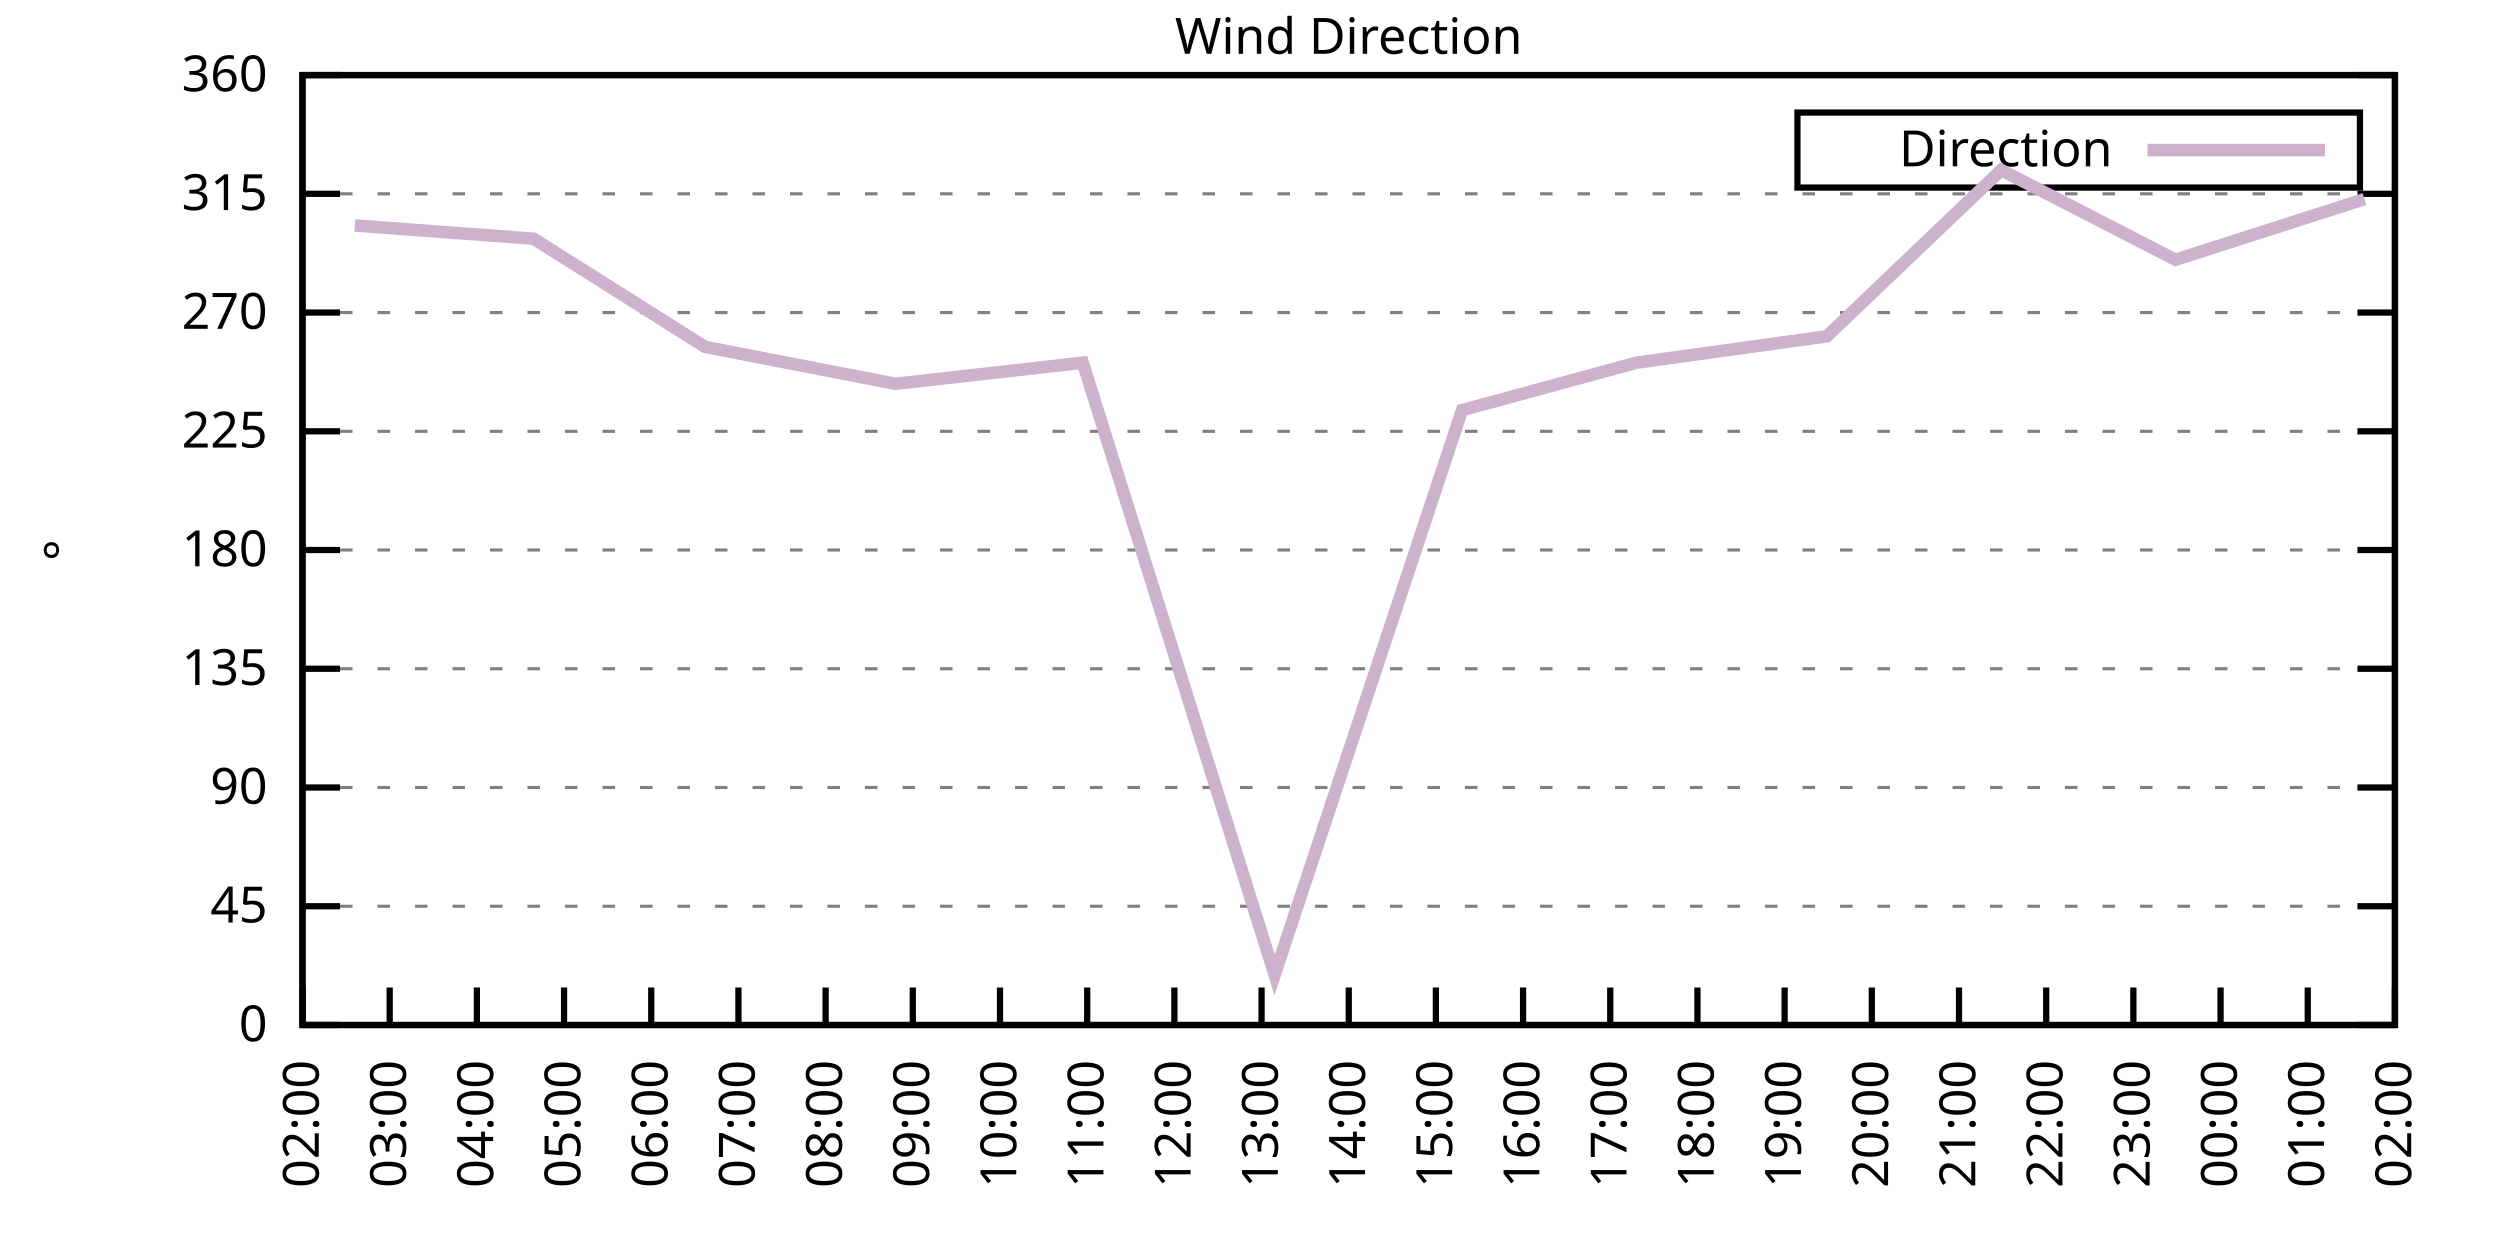
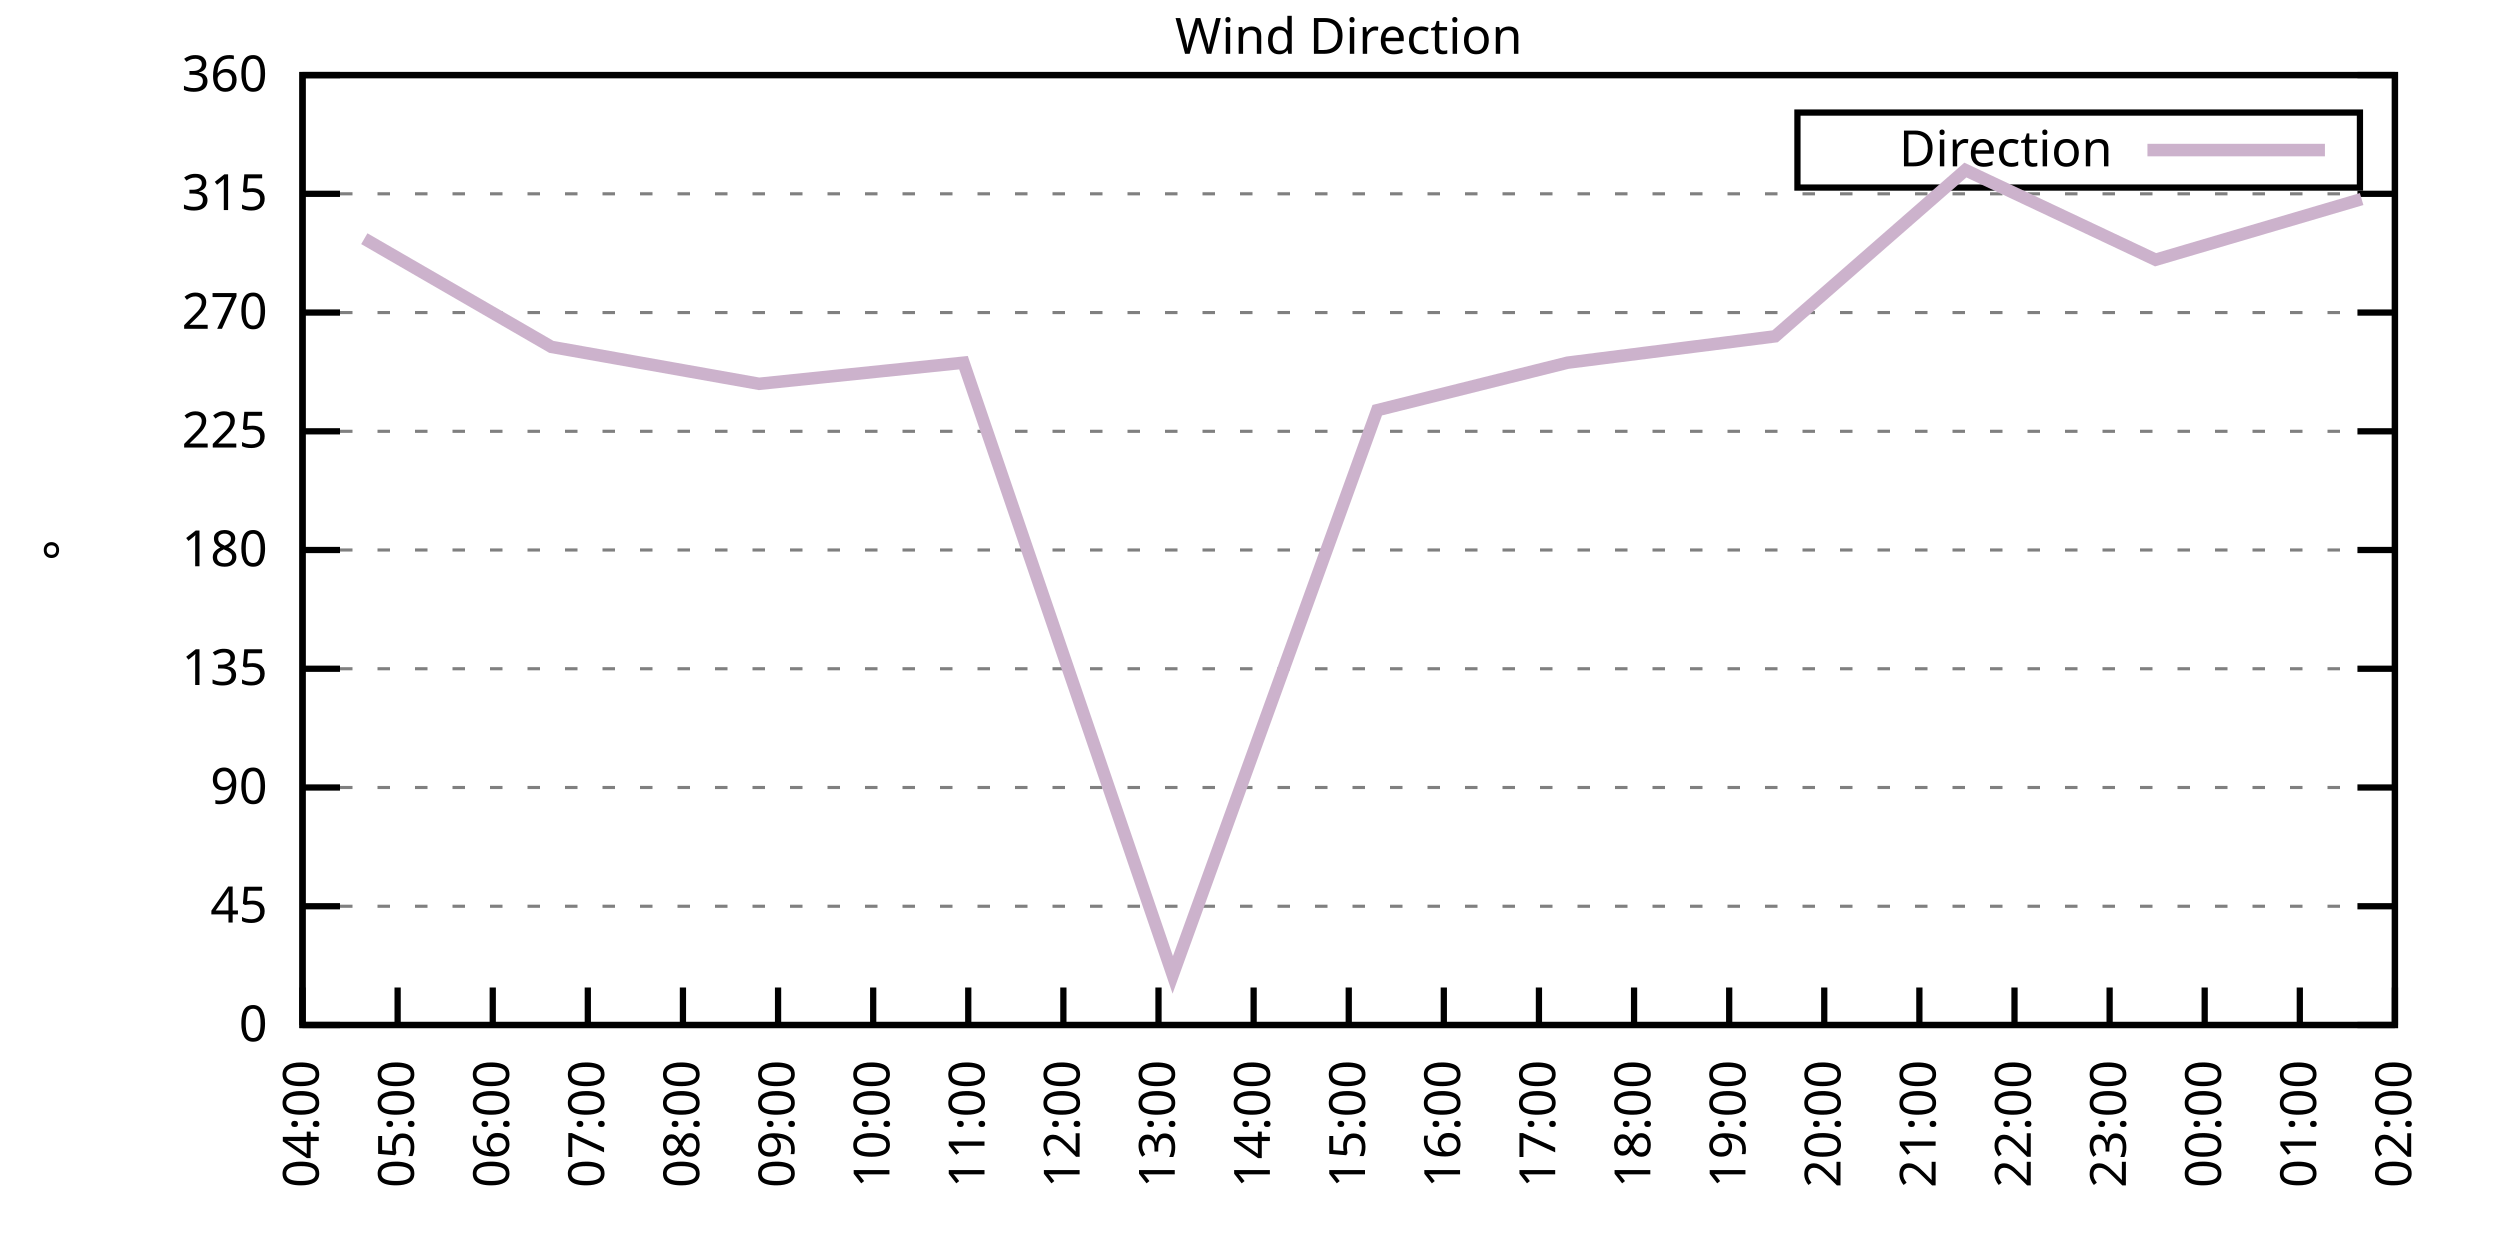
<svg xmlns="http://www.w3.org/2000/svg" xmlns:xlink="http://www.w3.org/1999/xlink" width="400" height="200" viewBox="0 0 400 200">
  <g id="gnuplot_canvas">
    <rect x="0" y="0" width="400" height="200" fill="none" />
    <defs>
      <circle id="gpDot" r="0.5" stroke-width="0.5" stroke="currentColor" />
      <path id="gpPt0" stroke-width="0.333" stroke="currentColor" d="M-1,0 h2 M0,-1 v2" />
      <path id="gpPt1" stroke-width="0.333" stroke="currentColor" d="M-1,-1 L1,1 M1,-1 L-1,1" />
      <path id="gpPt2" stroke-width="0.333" stroke="currentColor" d="M-1,0 L1,0 M0,-1 L0,1 M-1,-1 L1,1 M-1,1 L1,-1" />
      <rect id="gpPt3" stroke-width="0.333" stroke="currentColor" x="-1" y="-1" width="2" height="2" />
      <rect id="gpPt4" stroke-width="0.333" stroke="currentColor" fill="currentColor" x="-1" y="-1" width="2" height="2" />
      <circle id="gpPt5" stroke-width="0.333" stroke="currentColor" cx="0" cy="0" r="1" />
      <use xlink:href="#gpPt5" id="gpPt6" fill="currentColor" stroke="none" />
      <path id="gpPt7" stroke-width="0.333" stroke="currentColor" d="M0,-1.33 L-1.33,0.67 L1.33,0.67 z" />
      <use xlink:href="#gpPt7" id="gpPt8" fill="currentColor" stroke="none" />
      <use xlink:href="#gpPt7" id="gpPt9" stroke="currentColor" transform="rotate(180)" />
      <use xlink:href="#gpPt9" id="gpPt10" fill="currentColor" stroke="none" />
      <use xlink:href="#gpPt3" id="gpPt11" stroke="currentColor" transform="rotate(45)" />
      <use xlink:href="#gpPt11" id="gpPt12" fill="currentColor" stroke="none" />
      <path id="gpPt13" stroke-width="0.333" stroke="currentColor" d="M0,1.330 L1.265,0.411 L0.782,-1.067 L-0.782,-1.076 L-1.265,0.411 z" />
      <use xlink:href="#gpPt13" id="gpPt14" fill="currentColor" stroke="none" />
      <filter id="textbox" filterUnits="objectBoundingBox" x="0" y="0" height="1" width="1">
        <feFlood flood-color="white" flood-opacity="1" result="bgnd" />
        <feComposite in="SourceGraphic" in2="bgnd" operator="atop" />
      </filter>
      <filter id="greybox" filterUnits="objectBoundingBox" x="0" y="0" height="1" width="1">
        <feFlood flood-color="lightgrey" flood-opacity="1" result="grey" />
        <feComposite in="SourceGraphic" in2="grey" operator="atop" />
      </filter>
    </defs>
    <g fill="none" color="white" stroke="currentColor" stroke-width="1.00" stroke-linecap="butt" stroke-linejoin="miter">
</g>
    <g fill="none" color="black" stroke="currentColor" stroke-width="1.00" stroke-linecap="butt" stroke-linejoin="miter">
      <g stroke="none" shape-rendering="crispEdges">
        <polygon fill="rgb(255, 255, 255)" points="48.40,164.00 383.18,164.00 383.18,12.02 48.40,12.02 " />
      </g>
    </g>
    <g fill="none" color="black" stroke="currentColor" stroke-width="1.00" stroke-linecap="butt" stroke-linejoin="miter">
</g>
    <g fill="none" color="black" stroke="black" stroke-width="0.50" stroke-linecap="butt" stroke-linejoin="miter">
</g>
    <g fill="none" color="gray" stroke="currentColor" stroke-width="0.50" stroke-linecap="butt" stroke-linejoin="miter">
      <path stroke="gray" stroke-dasharray="2,4" class="gridline" d="M48.40,164.00 L383.19,164.00  " />
    </g>
    <g fill="none" color="gray" stroke="gray" stroke-width="1.00" stroke-linecap="butt" stroke-linejoin="miter">
</g>
    <g fill="none" color="black" stroke="currentColor" stroke-width="1.00" stroke-linecap="butt" stroke-linejoin="miter">
      <path stroke="black" d="M48.40,164.00 L54.40,164.00 M383.19,164.00 L377.19,164.00  " />
      <g transform="translate(42.80,166.60)" stroke="none" fill="black" font-family="Sans" font-size="8.00" text-anchor="end">
        <text>
          <tspan font-family="Sans"> 0</tspan>
        </text>
      </g>
    </g>
    <g fill="none" color="black" stroke="currentColor" stroke-width="1.00" stroke-linecap="butt" stroke-linejoin="miter">
</g>
    <g fill="none" color="black" stroke="black" stroke-width="0.50" stroke-linecap="butt" stroke-linejoin="miter">
</g>
    <g fill="none" color="gray" stroke="currentColor" stroke-width="0.50" stroke-linecap="butt" stroke-linejoin="miter">
      <path stroke="gray" stroke-dasharray="2,4" class="gridline" d="M48.40,145.00 L383.19,145.00  " />
    </g>
    <g fill="none" color="gray" stroke="gray" stroke-width="1.00" stroke-linecap="butt" stroke-linejoin="miter">
</g>
    <g fill="none" color="black" stroke="currentColor" stroke-width="1.00" stroke-linecap="butt" stroke-linejoin="miter">
      <path stroke="black" d="M48.40,145.00 L54.40,145.00 M383.19,145.00 L377.19,145.00  " />
      <g transform="translate(42.80,147.60)" stroke="none" fill="black" font-family="Sans" font-size="8.00" text-anchor="end">
        <text>
          <tspan font-family="Sans"> 45</tspan>
        </text>
      </g>
    </g>
    <g fill="none" color="black" stroke="currentColor" stroke-width="1.00" stroke-linecap="butt" stroke-linejoin="miter">
</g>
    <g fill="none" color="black" stroke="black" stroke-width="0.50" stroke-linecap="butt" stroke-linejoin="miter">
</g>
    <g fill="none" color="gray" stroke="currentColor" stroke-width="0.50" stroke-linecap="butt" stroke-linejoin="miter">
      <path stroke="gray" stroke-dasharray="2,4" class="gridline" d="M48.40,126.00 L383.19,126.00  " />
    </g>
    <g fill="none" color="gray" stroke="gray" stroke-width="1.00" stroke-linecap="butt" stroke-linejoin="miter">
</g>
    <g fill="none" color="black" stroke="currentColor" stroke-width="1.00" stroke-linecap="butt" stroke-linejoin="miter">
      <path stroke="black" d="M48.40,126.00 L54.40,126.00 M383.19,126.00 L377.19,126.00  " />
      <g transform="translate(42.80,128.60)" stroke="none" fill="black" font-family="Sans" font-size="8.00" text-anchor="end">
        <text>
          <tspan font-family="Sans"> 90</tspan>
        </text>
      </g>
    </g>
    <g fill="none" color="black" stroke="currentColor" stroke-width="1.00" stroke-linecap="butt" stroke-linejoin="miter">
</g>
    <g fill="none" color="black" stroke="black" stroke-width="0.50" stroke-linecap="butt" stroke-linejoin="miter">
</g>
    <g fill="none" color="gray" stroke="currentColor" stroke-width="0.50" stroke-linecap="butt" stroke-linejoin="miter">
      <path stroke="gray" stroke-dasharray="2,4" class="gridline" d="M48.40,107.00 L383.19,107.00  " />
    </g>
    <g fill="none" color="gray" stroke="gray" stroke-width="1.00" stroke-linecap="butt" stroke-linejoin="miter">
</g>
    <g fill="none" color="black" stroke="currentColor" stroke-width="1.00" stroke-linecap="butt" stroke-linejoin="miter">
      <path stroke="black" d="M48.40,107.00 L54.40,107.00 M383.19,107.00 L377.19,107.00  " />
      <g transform="translate(42.80,109.60)" stroke="none" fill="black" font-family="Sans" font-size="8.00" text-anchor="end">
        <text>
          <tspan font-family="Sans"> 135</tspan>
        </text>
      </g>
    </g>
    <g fill="none" color="black" stroke="currentColor" stroke-width="1.00" stroke-linecap="butt" stroke-linejoin="miter">
</g>
    <g fill="none" color="black" stroke="black" stroke-width="0.50" stroke-linecap="butt" stroke-linejoin="miter">
</g>
    <g fill="none" color="gray" stroke="currentColor" stroke-width="0.50" stroke-linecap="butt" stroke-linejoin="miter">
      <path stroke="gray" stroke-dasharray="2,4" class="gridline" d="M48.40,88.00 L383.19,88.00  " />
    </g>
    <g fill="none" color="gray" stroke="gray" stroke-width="1.00" stroke-linecap="butt" stroke-linejoin="miter">
</g>
    <g fill="none" color="black" stroke="currentColor" stroke-width="1.00" stroke-linecap="butt" stroke-linejoin="miter">
      <path stroke="black" d="M48.40,88.00 L54.40,88.00 M383.19,88.00 L377.19,88.00  " />
      <g transform="translate(42.80,90.60)" stroke="none" fill="black" font-family="Sans" font-size="8.00" text-anchor="end">
        <text>
          <tspan font-family="Sans"> 180</tspan>
        </text>
      </g>
    </g>
    <g fill="none" color="black" stroke="currentColor" stroke-width="1.00" stroke-linecap="butt" stroke-linejoin="miter">
</g>
    <g fill="none" color="black" stroke="black" stroke-width="0.50" stroke-linecap="butt" stroke-linejoin="miter">
</g>
    <g fill="none" color="gray" stroke="currentColor" stroke-width="0.50" stroke-linecap="butt" stroke-linejoin="miter">
      <path stroke="gray" stroke-dasharray="2,4" class="gridline" d="M48.40,69.01 L383.19,69.01  " />
    </g>
    <g fill="none" color="gray" stroke="gray" stroke-width="1.00" stroke-linecap="butt" stroke-linejoin="miter">
</g>
    <g fill="none" color="black" stroke="currentColor" stroke-width="1.00" stroke-linecap="butt" stroke-linejoin="miter">
      <path stroke="black" d="M48.40,69.01 L54.40,69.01 M383.19,69.01 L377.19,69.01  " />
      <g transform="translate(42.80,71.61)" stroke="none" fill="black" font-family="Sans" font-size="8.00" text-anchor="end">
        <text>
          <tspan font-family="Sans"> 225</tspan>
        </text>
      </g>
    </g>
    <g fill="none" color="black" stroke="currentColor" stroke-width="1.00" stroke-linecap="butt" stroke-linejoin="miter">
</g>
    <g fill="none" color="black" stroke="black" stroke-width="0.50" stroke-linecap="butt" stroke-linejoin="miter">
</g>
    <g fill="none" color="gray" stroke="currentColor" stroke-width="0.50" stroke-linecap="butt" stroke-linejoin="miter">
      <path stroke="gray" stroke-dasharray="2,4" class="gridline" d="M48.40,50.01 L383.19,50.01  " />
    </g>
    <g fill="none" color="gray" stroke="gray" stroke-width="1.00" stroke-linecap="butt" stroke-linejoin="miter">
</g>
    <g fill="none" color="black" stroke="currentColor" stroke-width="1.00" stroke-linecap="butt" stroke-linejoin="miter">
      <path stroke="black" d="M48.40,50.01 L54.40,50.01 M383.19,50.01 L377.19,50.01  " />
      <g transform="translate(42.80,52.61)" stroke="none" fill="black" font-family="Sans" font-size="8.00" text-anchor="end">
        <text>
          <tspan font-family="Sans"> 270</tspan>
        </text>
      </g>
    </g>
    <g fill="none" color="black" stroke="currentColor" stroke-width="1.00" stroke-linecap="butt" stroke-linejoin="miter">
</g>
    <g fill="none" color="black" stroke="black" stroke-width="0.50" stroke-linecap="butt" stroke-linejoin="miter">
</g>
    <g fill="none" color="gray" stroke="currentColor" stroke-width="0.50" stroke-linecap="butt" stroke-linejoin="miter">
      <path stroke="gray" stroke-dasharray="2,4" class="gridline" d="M48.40,31.01 L383.19,31.01  " />
    </g>
    <g fill="none" color="gray" stroke="gray" stroke-width="1.00" stroke-linecap="butt" stroke-linejoin="miter">
</g>
    <g fill="none" color="black" stroke="currentColor" stroke-width="1.00" stroke-linecap="butt" stroke-linejoin="miter">
      <path stroke="black" d="M48.40,31.01 L54.40,31.01 M383.19,31.01 L377.19,31.01  " />
      <g transform="translate(42.80,33.61)" stroke="none" fill="black" font-family="Sans" font-size="8.00" text-anchor="end">
        <text>
          <tspan font-family="Sans"> 315</tspan>
        </text>
      </g>
    </g>
    <g fill="none" color="black" stroke="currentColor" stroke-width="1.00" stroke-linecap="butt" stroke-linejoin="miter">
</g>
    <g fill="none" color="black" stroke="black" stroke-width="0.50" stroke-linecap="butt" stroke-linejoin="miter">
</g>
    <g fill="none" color="gray" stroke="currentColor" stroke-width="0.50" stroke-linecap="butt" stroke-linejoin="miter">
      <path stroke="gray" stroke-dasharray="2,4" class="gridline" d="M48.40,12.01 L383.19,12.01  " />
    </g>
    <g fill="none" color="gray" stroke="gray" stroke-width="1.00" stroke-linecap="butt" stroke-linejoin="miter">
</g>
    <g fill="none" color="black" stroke="currentColor" stroke-width="1.00" stroke-linecap="butt" stroke-linejoin="miter">
      <path stroke="black" d="M48.40,12.01 L54.40,12.01 M383.19,12.01 L377.19,12.01  " />
      <g transform="translate(42.80,14.61)" stroke="none" fill="black" font-family="Sans" font-size="8.00" text-anchor="end">
        <text>
          <tspan font-family="Sans"> 360</tspan>
        </text>
      </g>
    </g>
    <g fill="none" color="black" stroke="currentColor" stroke-width="1.00" stroke-linecap="butt" stroke-linejoin="miter">
      <path stroke="black" d="M48.40,164.00 L48.40,158.00  " />
      <g transform="translate(51.00,169.60) rotate(270.00)" stroke="none" fill="black" font-family="Sans" font-size="8.00" text-anchor="end">
        <text>
-           <tspan font-family="Sans">02:00</tspan>
-         </text>
-       </g>
-     </g>
-     <g fill="none" color="black" stroke="currentColor" stroke-width="1.00" stroke-linecap="butt" stroke-linejoin="miter">
-       <path stroke="black" d="M62.35,164.00 L62.35,158.00  " />
-       <g transform="translate(64.95,169.60) rotate(270.00)" stroke="none" fill="black" font-family="Sans" font-size="8.00" text-anchor="end">
-         <text>
-           <tspan font-family="Sans">03:00</tspan>
-         </text>
-       </g>
-     </g>
-     <g fill="none" color="black" stroke="currentColor" stroke-width="1.00" stroke-linecap="butt" stroke-linejoin="miter">
-       <path stroke="black" d="M76.30,164.00 L76.30,158.00  " />
-       <g transform="translate(78.90,169.60) rotate(270.00)" stroke="none" fill="black" font-family="Sans" font-size="8.00" text-anchor="end">
-         <text>
          <tspan font-family="Sans">04:00</tspan>
        </text>
      </g>
    </g>
    <g fill="none" color="black" stroke="currentColor" stroke-width="1.00" stroke-linecap="butt" stroke-linejoin="miter">
-       <path stroke="black" d="M90.25,164.00 L90.25,158.00  " />
-       <g transform="translate(92.85,169.60) rotate(270.00)" stroke="none" fill="black" font-family="Sans" font-size="8.00" text-anchor="end">
+       <path stroke="black" d="M63.62,164.00 L63.62,158.00  " />
+       <g transform="translate(66.22,169.60) rotate(270.00)" stroke="none" fill="black" font-family="Sans" font-size="8.00" text-anchor="end">
        <text>
          <tspan font-family="Sans">05:00</tspan>
        </text>
      </g>
    </g>
    <g fill="none" color="black" stroke="currentColor" stroke-width="1.00" stroke-linecap="butt" stroke-linejoin="miter">
-       <path stroke="black" d="M104.20,164.00 L104.20,158.00  " />
-       <g transform="translate(106.80,169.60) rotate(270.00)" stroke="none" fill="black" font-family="Sans" font-size="8.00" text-anchor="end">
+       <path stroke="black" d="M78.84,164.00 L78.84,158.00  " />
+       <g transform="translate(81.44,169.60) rotate(270.00)" stroke="none" fill="black" font-family="Sans" font-size="8.00" text-anchor="end">
        <text>
          <tspan font-family="Sans">06:00</tspan>
        </text>
      </g>
    </g>
    <g fill="none" color="black" stroke="currentColor" stroke-width="1.00" stroke-linecap="butt" stroke-linejoin="miter">
-       <path stroke="black" d="M118.15,164.00 L118.15,158.00  " />
-       <g transform="translate(120.75,169.60) rotate(270.00)" stroke="none" fill="black" font-family="Sans" font-size="8.00" text-anchor="end">
+       <path stroke="black" d="M94.05,164.00 L94.05,158.00  " />
+       <g transform="translate(96.65,169.60) rotate(270.00)" stroke="none" fill="black" font-family="Sans" font-size="8.00" text-anchor="end">
        <text>
          <tspan font-family="Sans">07:00</tspan>
        </text>
      </g>
    </g>
    <g fill="none" color="black" stroke="currentColor" stroke-width="1.00" stroke-linecap="butt" stroke-linejoin="miter">
-       <path stroke="black" d="M132.10,164.00 L132.10,158.00  " />
-       <g transform="translate(134.70,169.60) rotate(270.00)" stroke="none" fill="black" font-family="Sans" font-size="8.00" text-anchor="end">
+       <path stroke="black" d="M109.27,164.00 L109.27,158.00  " />
+       <g transform="translate(111.87,169.60) rotate(270.00)" stroke="none" fill="black" font-family="Sans" font-size="8.00" text-anchor="end">
        <text>
          <tspan font-family="Sans">08:00</tspan>
        </text>
      </g>
    </g>
    <g fill="none" color="black" stroke="currentColor" stroke-width="1.00" stroke-linecap="butt" stroke-linejoin="miter">
-       <path stroke="black" d="M146.05,164.00 L146.05,158.00  " />
-       <g transform="translate(148.65,169.60) rotate(270.00)" stroke="none" fill="black" font-family="Sans" font-size="8.00" text-anchor="end">
+       <path stroke="black" d="M124.49,164.00 L124.49,158.00  " />
+       <g transform="translate(127.09,169.60) rotate(270.00)" stroke="none" fill="black" font-family="Sans" font-size="8.00" text-anchor="end">
        <text>
          <tspan font-family="Sans">09:00</tspan>
        </text>
      </g>
    </g>
    <g fill="none" color="black" stroke="currentColor" stroke-width="1.00" stroke-linecap="butt" stroke-linejoin="miter">
-       <path stroke="black" d="M160.00,164.00 L160.00,158.00  " />
-       <g transform="translate(162.60,169.60) rotate(270.00)" stroke="none" fill="black" font-family="Sans" font-size="8.00" text-anchor="end">
+       <path stroke="black" d="M139.71,164.00 L139.71,158.00  " />
+       <g transform="translate(142.31,169.60) rotate(270.00)" stroke="none" fill="black" font-family="Sans" font-size="8.00" text-anchor="end">
        <text>
          <tspan font-family="Sans">10:00</tspan>
        </text>
      </g>
    </g>
    <g fill="none" color="black" stroke="currentColor" stroke-width="1.00" stroke-linecap="butt" stroke-linejoin="miter">
-       <path stroke="black" d="M173.95,164.00 L173.95,158.00  " />
-       <g transform="translate(176.55,169.60) rotate(270.00)" stroke="none" fill="black" font-family="Sans" font-size="8.00" text-anchor="end">
+       <path stroke="black" d="M154.92,164.00 L154.92,158.00  " />
+       <g transform="translate(157.52,169.60) rotate(270.00)" stroke="none" fill="black" font-family="Sans" font-size="8.00" text-anchor="end">
        <text>
          <tspan font-family="Sans">11:00</tspan>
        </text>
      </g>
    </g>
    <g fill="none" color="black" stroke="currentColor" stroke-width="1.00" stroke-linecap="butt" stroke-linejoin="miter">
-       <path stroke="black" d="M187.90,164.00 L187.90,158.00  " />
-       <g transform="translate(190.50,169.60) rotate(270.00)" stroke="none" fill="black" font-family="Sans" font-size="8.00" text-anchor="end">
+       <path stroke="black" d="M170.14,164.00 L170.14,158.00  " />
+       <g transform="translate(172.74,169.60) rotate(270.00)" stroke="none" fill="black" font-family="Sans" font-size="8.00" text-anchor="end">
        <text>
          <tspan font-family="Sans">12:00</tspan>
        </text>
      </g>
    </g>
    <g fill="none" color="black" stroke="currentColor" stroke-width="1.00" stroke-linecap="butt" stroke-linejoin="miter">
-       <path stroke="black" d="M201.85,164.00 L201.85,158.00  " />
-       <g transform="translate(204.45,169.60) rotate(270.00)" stroke="none" fill="black" font-family="Sans" font-size="8.00" text-anchor="end">
+       <path stroke="black" d="M185.36,164.00 L185.36,158.00  " />
+       <g transform="translate(187.96,169.60) rotate(270.00)" stroke="none" fill="black" font-family="Sans" font-size="8.00" text-anchor="end">
        <text>
          <tspan font-family="Sans">13:00</tspan>
+         </text>
+       </g>
+     </g>
+     <g fill="none" color="black" stroke="currentColor" stroke-width="1.00" stroke-linecap="butt" stroke-linejoin="miter">
+       <path stroke="black" d="M200.58,164.00 L200.58,158.00  " />
+       <g transform="translate(203.18,169.60) rotate(270.00)" stroke="none" fill="black" font-family="Sans" font-size="8.00" text-anchor="end">
+         <text>
+           <tspan font-family="Sans">14:00</tspan>
        </text>
      </g>
    </g>
    <g fill="none" color="black" stroke="currentColor" stroke-width="1.00" stroke-linecap="butt" stroke-linejoin="miter">
      <path stroke="black" d="M215.80,164.00 L215.80,158.00  " />
      <g transform="translate(218.40,169.60) rotate(270.00)" stroke="none" fill="black" font-family="Sans" font-size="8.00" text-anchor="end">
        <text>
-           <tspan font-family="Sans">14:00</tspan>
-         </text>
-       </g>
-     </g>
-     <g fill="none" color="black" stroke="currentColor" stroke-width="1.00" stroke-linecap="butt" stroke-linejoin="miter">
-       <path stroke="black" d="M229.74,164.00 L229.74,158.00  " />
-       <g transform="translate(232.34,169.60) rotate(270.00)" stroke="none" fill="black" font-family="Sans" font-size="8.00" text-anchor="end">
-         <text>
          <tspan font-family="Sans">15:00</tspan>
        </text>
      </g>
    </g>
    <g fill="none" color="black" stroke="currentColor" stroke-width="1.00" stroke-linecap="butt" stroke-linejoin="miter">
-       <path stroke="black" d="M243.69,164.00 L243.69,158.00  " />
-       <g transform="translate(246.29,169.60) rotate(270.00)" stroke="none" fill="black" font-family="Sans" font-size="8.00" text-anchor="end">
+       <path stroke="black" d="M231.01,164.00 L231.01,158.00  " />
+       <g transform="translate(233.61,169.60) rotate(270.00)" stroke="none" fill="black" font-family="Sans" font-size="8.00" text-anchor="end">
        <text>
          <tspan font-family="Sans">16:00</tspan>
        </text>
      </g>
    </g>
    <g fill="none" color="black" stroke="currentColor" stroke-width="1.00" stroke-linecap="butt" stroke-linejoin="miter">
-       <path stroke="black" d="M257.64,164.00 L257.64,158.00  " />
-       <g transform="translate(260.24,169.60) rotate(270.00)" stroke="none" fill="black" font-family="Sans" font-size="8.00" text-anchor="end">
+       <path stroke="black" d="M246.23,164.00 L246.23,158.00  " />
+       <g transform="translate(248.83,169.60) rotate(270.00)" stroke="none" fill="black" font-family="Sans" font-size="8.00" text-anchor="end">
        <text>
          <tspan font-family="Sans">17:00</tspan>
        </text>
      </g>
    </g>
    <g fill="none" color="black" stroke="currentColor" stroke-width="1.00" stroke-linecap="butt" stroke-linejoin="miter">
-       <path stroke="black" d="M271.59,164.00 L271.59,158.00  " />
-       <g transform="translate(274.19,169.60) rotate(270.00)" stroke="none" fill="black" font-family="Sans" font-size="8.00" text-anchor="end">
+       <path stroke="black" d="M261.45,164.00 L261.45,158.00  " />
+       <g transform="translate(264.05,169.60) rotate(270.00)" stroke="none" fill="black" font-family="Sans" font-size="8.00" text-anchor="end">
        <text>
          <tspan font-family="Sans">18:00</tspan>
        </text>
      </g>
    </g>
    <g fill="none" color="black" stroke="currentColor" stroke-width="1.00" stroke-linecap="butt" stroke-linejoin="miter">
-       <path stroke="black" d="M285.54,164.00 L285.54,158.00  " />
-       <g transform="translate(288.14,169.60) rotate(270.00)" stroke="none" fill="black" font-family="Sans" font-size="8.00" text-anchor="end">
+       <path stroke="black" d="M276.67,164.00 L276.67,158.00  " />
+       <g transform="translate(279.27,169.60) rotate(270.00)" stroke="none" fill="black" font-family="Sans" font-size="8.00" text-anchor="end">
        <text>
          <tspan font-family="Sans">19:00</tspan>
        </text>
      </g>
    </g>
    <g fill="none" color="black" stroke="currentColor" stroke-width="1.00" stroke-linecap="butt" stroke-linejoin="miter">
-       <path stroke="black" d="M299.49,164.00 L299.49,158.00  " />
-       <g transform="translate(302.09,169.60) rotate(270.00)" stroke="none" fill="black" font-family="Sans" font-size="8.00" text-anchor="end">
+       <path stroke="black" d="M291.88,164.00 L291.88,158.00  " />
+       <g transform="translate(294.48,169.60) rotate(270.00)" stroke="none" fill="black" font-family="Sans" font-size="8.00" text-anchor="end">
        <text>
          <tspan font-family="Sans">20:00</tspan>
        </text>
      </g>
    </g>
    <g fill="none" color="black" stroke="currentColor" stroke-width="1.00" stroke-linecap="butt" stroke-linejoin="miter">
-       <path stroke="black" d="M313.44,164.00 L313.44,158.00  " />
-       <g transform="translate(316.04,169.60) rotate(270.00)" stroke="none" fill="black" font-family="Sans" font-size="8.00" text-anchor="end">
+       <path stroke="black" d="M307.10,164.00 L307.10,158.00  " />
+       <g transform="translate(309.70,169.60) rotate(270.00)" stroke="none" fill="black" font-family="Sans" font-size="8.00" text-anchor="end">
        <text>
          <tspan font-family="Sans">21:00</tspan>
        </text>
      </g>
    </g>
    <g fill="none" color="black" stroke="currentColor" stroke-width="1.00" stroke-linecap="butt" stroke-linejoin="miter">
-       <path stroke="black" d="M327.39,164.00 L327.39,158.00  " />
-       <g transform="translate(329.99,169.60) rotate(270.00)" stroke="none" fill="black" font-family="Sans" font-size="8.00" text-anchor="end">
+       <path stroke="black" d="M322.32,164.00 L322.32,158.00  " />
+       <g transform="translate(324.92,169.60) rotate(270.00)" stroke="none" fill="black" font-family="Sans" font-size="8.00" text-anchor="end">
        <text>
          <tspan font-family="Sans">22:00</tspan>
        </text>
      </g>
    </g>
    <g fill="none" color="black" stroke="currentColor" stroke-width="1.00" stroke-linecap="butt" stroke-linejoin="miter">
-       <path stroke="black" d="M341.34,164.00 L341.34,158.00  " />
-       <g transform="translate(343.94,169.60) rotate(270.00)" stroke="none" fill="black" font-family="Sans" font-size="8.00" text-anchor="end">
+       <path stroke="black" d="M337.54,164.00 L337.54,158.00  " />
+       <g transform="translate(340.14,169.60) rotate(270.00)" stroke="none" fill="black" font-family="Sans" font-size="8.00" text-anchor="end">
        <text>
          <tspan font-family="Sans">23:00</tspan>
        </text>
      </g>
    </g>
    <g fill="none" color="black" stroke="currentColor" stroke-width="1.00" stroke-linecap="butt" stroke-linejoin="miter">
-       <path stroke="black" d="M355.29,164.00 L355.29,158.00  " />
-       <g transform="translate(357.89,169.60) rotate(270.00)" stroke="none" fill="black" font-family="Sans" font-size="8.00" text-anchor="end">
+       <path stroke="black" d="M352.75,164.00 L352.75,158.00  " />
+       <g transform="translate(355.35,169.60) rotate(270.00)" stroke="none" fill="black" font-family="Sans" font-size="8.00" text-anchor="end">
        <text>
          <tspan font-family="Sans">00:00</tspan>
        </text>
      </g>
    </g>
    <g fill="none" color="black" stroke="currentColor" stroke-width="1.00" stroke-linecap="butt" stroke-linejoin="miter">
-       <path stroke="black" d="M369.24,164.00 L369.24,158.00  " />
-       <g transform="translate(371.84,169.60) rotate(270.00)" stroke="none" fill="black" font-family="Sans" font-size="8.00" text-anchor="end">
+       <path stroke="black" d="M367.97,164.00 L367.97,158.00  " />
+       <g transform="translate(370.57,169.60) rotate(270.00)" stroke="none" fill="black" font-family="Sans" font-size="8.00" text-anchor="end">
        <text>
          <tspan font-family="Sans">01:00</tspan>
        </text>
      </g>
    </g>
    <g fill="none" color="black" stroke="currentColor" stroke-width="1.00" stroke-linecap="butt" stroke-linejoin="miter">
      <path stroke="black" d="M383.19,164.00 L383.19,158.00  " />
      <g transform="translate(385.79,169.60) rotate(270.00)" stroke="none" fill="black" font-family="Sans" font-size="8.00" text-anchor="end">
        <text>
          <tspan font-family="Sans">02:00</tspan>
        </text>
      </g>
    </g>
    <g fill="none" color="black" stroke="currentColor" stroke-width="1.00" stroke-linecap="butt" stroke-linejoin="miter">
</g>
    <g fill="none" color="black" stroke="currentColor" stroke-width="1.00" stroke-linecap="butt" stroke-linejoin="miter">
      <path stroke="black" d="M48.40,12.01 L48.40,164.00 L383.19,164.00 L383.19,12.01 L48.40,12.01 Z  " />
    </g>
    <g fill="none" color="black" stroke="currentColor" stroke-width="1.00" stroke-linecap="butt" stroke-linejoin="miter">
</g>
    <g fill="none" color="black" stroke="currentColor" stroke-width="1.00" stroke-linecap="butt" stroke-linejoin="miter">
      <path stroke="black" d="M287.59,30.01 L287.59,18.01 L377.59,18.01 L377.59,30.01 L287.59,30.01 Z  " />
    </g>
    <g id="Wind_direction_plot_1">
      <g fill="none" color="white" stroke="black" stroke-width="2.00" stroke-linecap="butt" stroke-linejoin="miter">
</g>
      <g fill="none" color="black" stroke="currentColor" stroke-width="2.00" stroke-linecap="butt" stroke-linejoin="miter">
        <g transform="translate(337.99,26.61)" stroke="none" fill="black" font-family="Sans" font-size="8.00" text-anchor="end">
          <text>
            <tspan font-family="Sans">Direction</tspan>
          </text>
        </g>
      </g>
      <g fill="none" color="black" stroke="currentColor" stroke-width="2.00" stroke-linecap="butt" stroke-linejoin="miter">
-         <path stroke="rgb(204, 178, 204)" d="M343.59,24.01 L371.99,24.01 M56.77,36.08 L85.37,38.19 L112.80,55.50 L143.26,61.41 L173.25,58.03 L203.94,155.98   L233.93,65.63 L261.83,58.03 L292.29,53.81 L320.18,27.21 L348.08,41.56 L378.31,31.85  " />
+         <path stroke="rgb(204, 178, 204)" d="M343.59,24.01 L371.99,24.01 M58.29,38.19 L88.22,55.50 L121.45,61.41 L154.16,58.03 L187.64,155.98 L220.36,65.63   L250.80,58.03 L284.02,53.81 L314.46,27.21 L344.89,41.56 L377.86,31.85  " />
      </g>
    </g>
    <g fill="none" color="black" stroke="currentColor" stroke-width="2.00" stroke-linecap="butt" stroke-linejoin="miter">
</g>
    <g fill="none" color="black" stroke="black" stroke-width="1.00" stroke-linecap="butt" stroke-linejoin="miter">
</g>
    <g fill="none" color="black" stroke="currentColor" stroke-width="1.00" stroke-linecap="butt" stroke-linejoin="miter">
      <path stroke="black" d="M48.40,12.01 L48.40,164.00 L383.19,164.00 L383.19,12.01 L48.40,12.01 Z  " />
      <g transform="translate(12.80,88.01) rotate(270.00)" stroke="none" fill="black" font-family="Sans" font-size="8.00" text-anchor="middle">
        <text>
          <tspan font-family="Sans">°</tspan>
        </text>
      </g>
    </g>
    <g fill="none" color="black" stroke="currentColor" stroke-width="1.00" stroke-linecap="butt" stroke-linejoin="miter">
</g>
    <g fill="none" color="black" stroke="currentColor" stroke-width="1.00" stroke-linecap="butt" stroke-linejoin="miter">
      <g transform="translate(215.79,8.61)" stroke="none" fill="black" font-family="Sans" font-size="8.00" text-anchor="middle">
        <text>
          <tspan font-family="Sans">Wind Direction</tspan>
        </text>
      </g>
    </g>
    <g fill="none" color="black" stroke="currentColor" stroke-width="1.00" stroke-linecap="butt" stroke-linejoin="miter">
</g>
  </g>
</svg>
